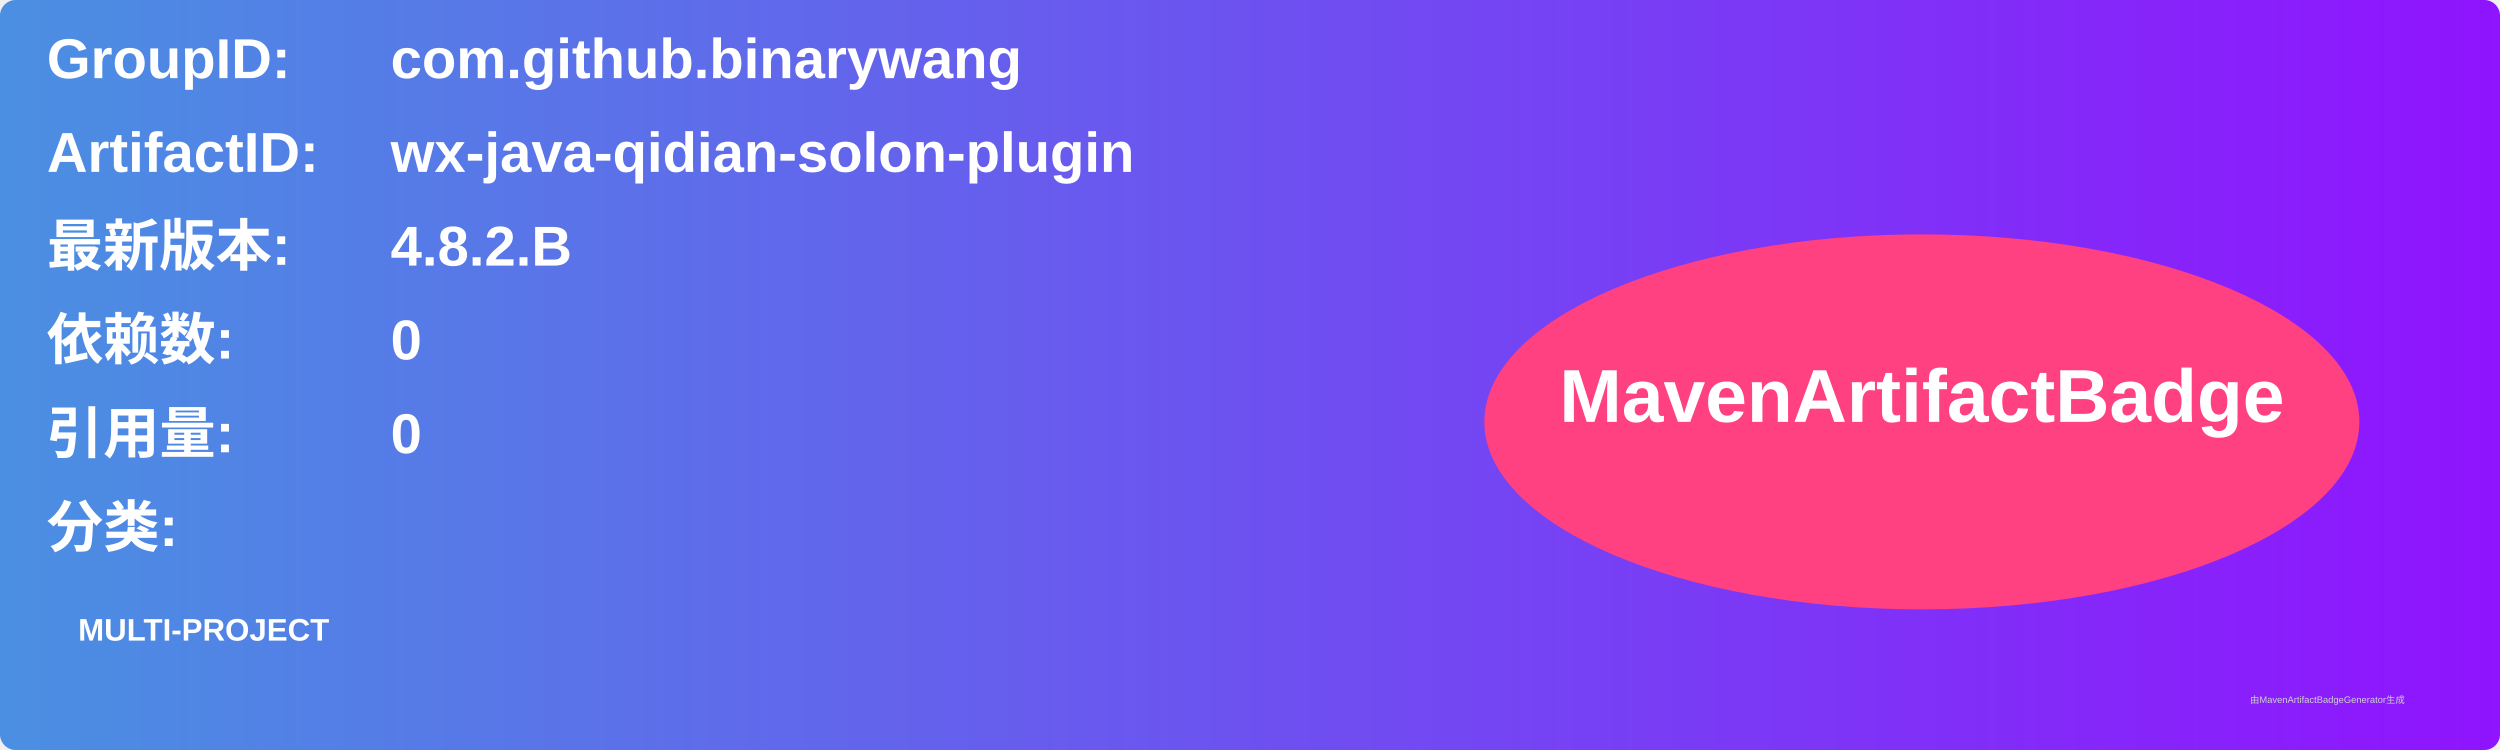
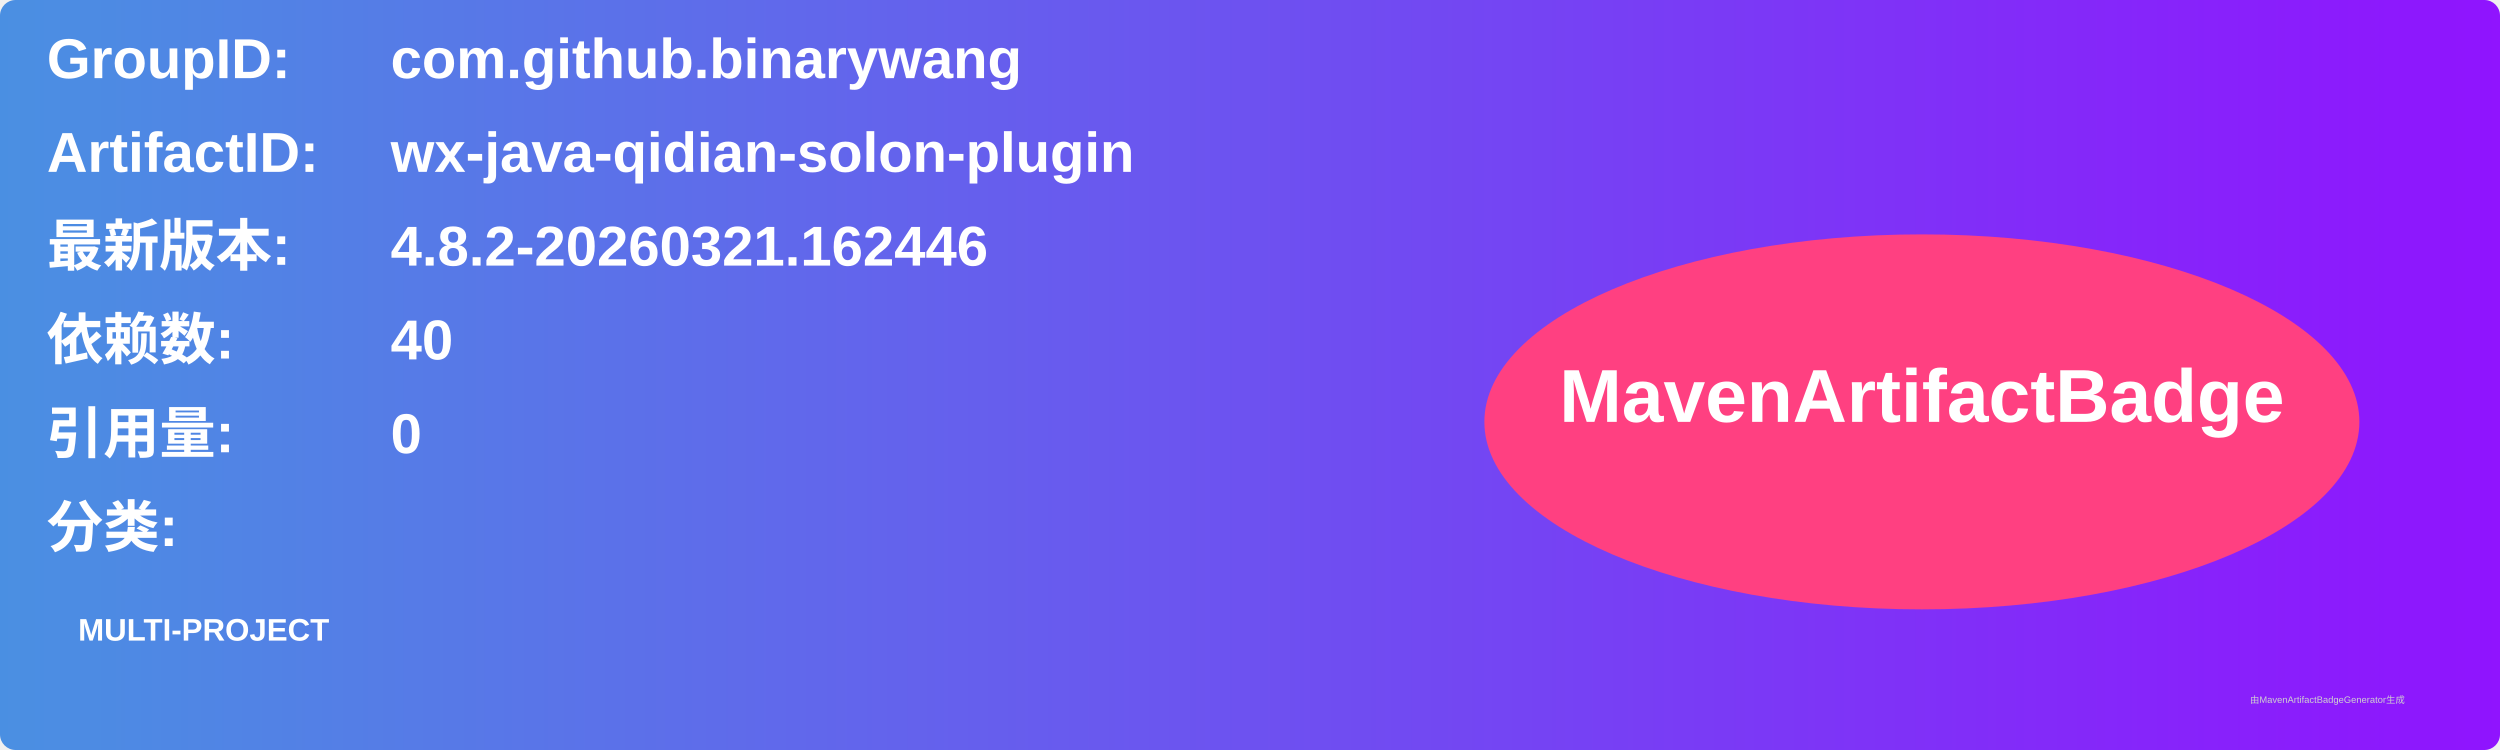
<svg xmlns="http://www.w3.org/2000/svg" width="800" height="240" viewBox="0 0 800 240">
  <linearGradient id="grad" x1="0%" y1="0%" x2="100%" y2="0%">
    <stop offset="0%" stop-color="#4a90e2" />
    <stop offset="100%" stop-color="#9013fe" />
  </linearGradient>
  <rect width="100%" height="100%" rx="5" ry="5" fill="url(#grad)" />
  <g transform="translate(15, 15)">
    <text x="0" y="10" font-family="Arial" font-size="18" fill="white" font-weight="bold" width="260">GroupID:</text>
    <text x="110" y="10" font-family="Arial" font-size="18" fill="white" font-weight="bold" width="460">com.github.binarywang</text>
    <text x="0" y="40" font-family="Arial" font-size="18" fill="white" font-weight="bold" width="260">ArtifactID:</text>
    <text x="110" y="40" font-family="Arial" font-size="18" fill="white" font-weight="bold" width="460">wx-java-qidian-solon-plugin</text>
    <text x="0" y="70" font-family="Arial" font-size="18" fill="white" font-weight="bold">最新版本:</text>
    <text x="110" y="70" font-family="Arial" font-size="18" fill="white" font-weight="bold">
-       <tspan font-weight="bold">4.8.2.B</tspan>
+       <tspan font-weight="bold">4.8.2-20260321.162446</tspan>
    </text>
    <text x="0" y="100" font-family="Arial" font-size="18" fill="white" font-weight="bold">依赖数: </text>
    <text x="110" y="100" font-family="Arial" font-size="18" fill="white">
-       <tspan font-weight="bold">0</tspan>
+       <tspan font-weight="bold">40</tspan>
    </text>
    <text x="0" y="130" font-family="Arial" font-size="18" fill="white" font-weight="bold">引用量: </text>
    <text x="110" y="130" font-family="Arial" font-size="18" fill="white">
      <tspan font-weight="bold">0</tspan>
    </text>
    <text x="0" y="160" font-family="Arial" font-size="18" fill="white" font-weight="bold">分类:</text>
    <text x="10" y="190" font-family="Arial" font-size="10" fill="white">
      <tspan font-weight="bold">MULTI-PROJECT</tspan>
    </text>
    <ellipse cx="600" cy="120" rx="140" ry="60" fill="#ff4081" />
    <text x="600" y="120" text-anchor="middle" font-family="Arial" font-size="24" fill="white" font-weight="bold">MavenArtifactBadge</text>
  </g>
  <text x="720" y="225" font-family="Arial" font-size="3" fill="#d0d0d0">由MavenArtifactBadgeGenerator生成</text>
</svg>
